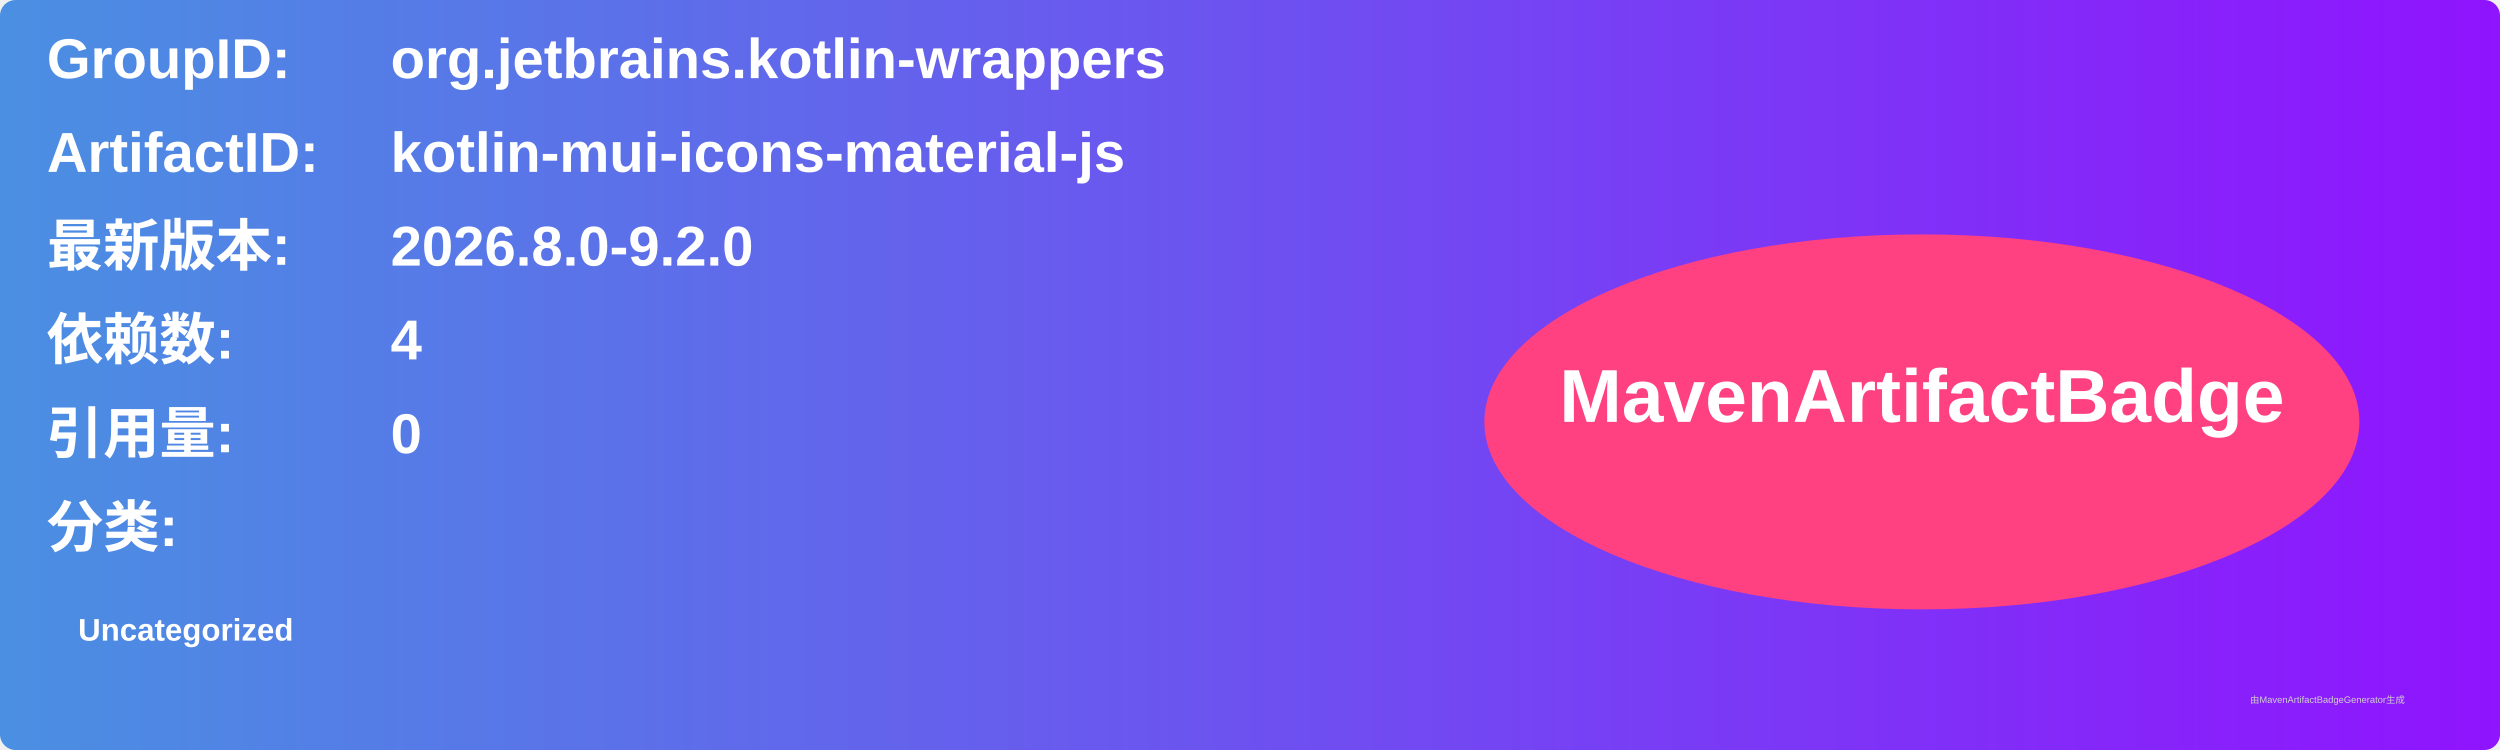
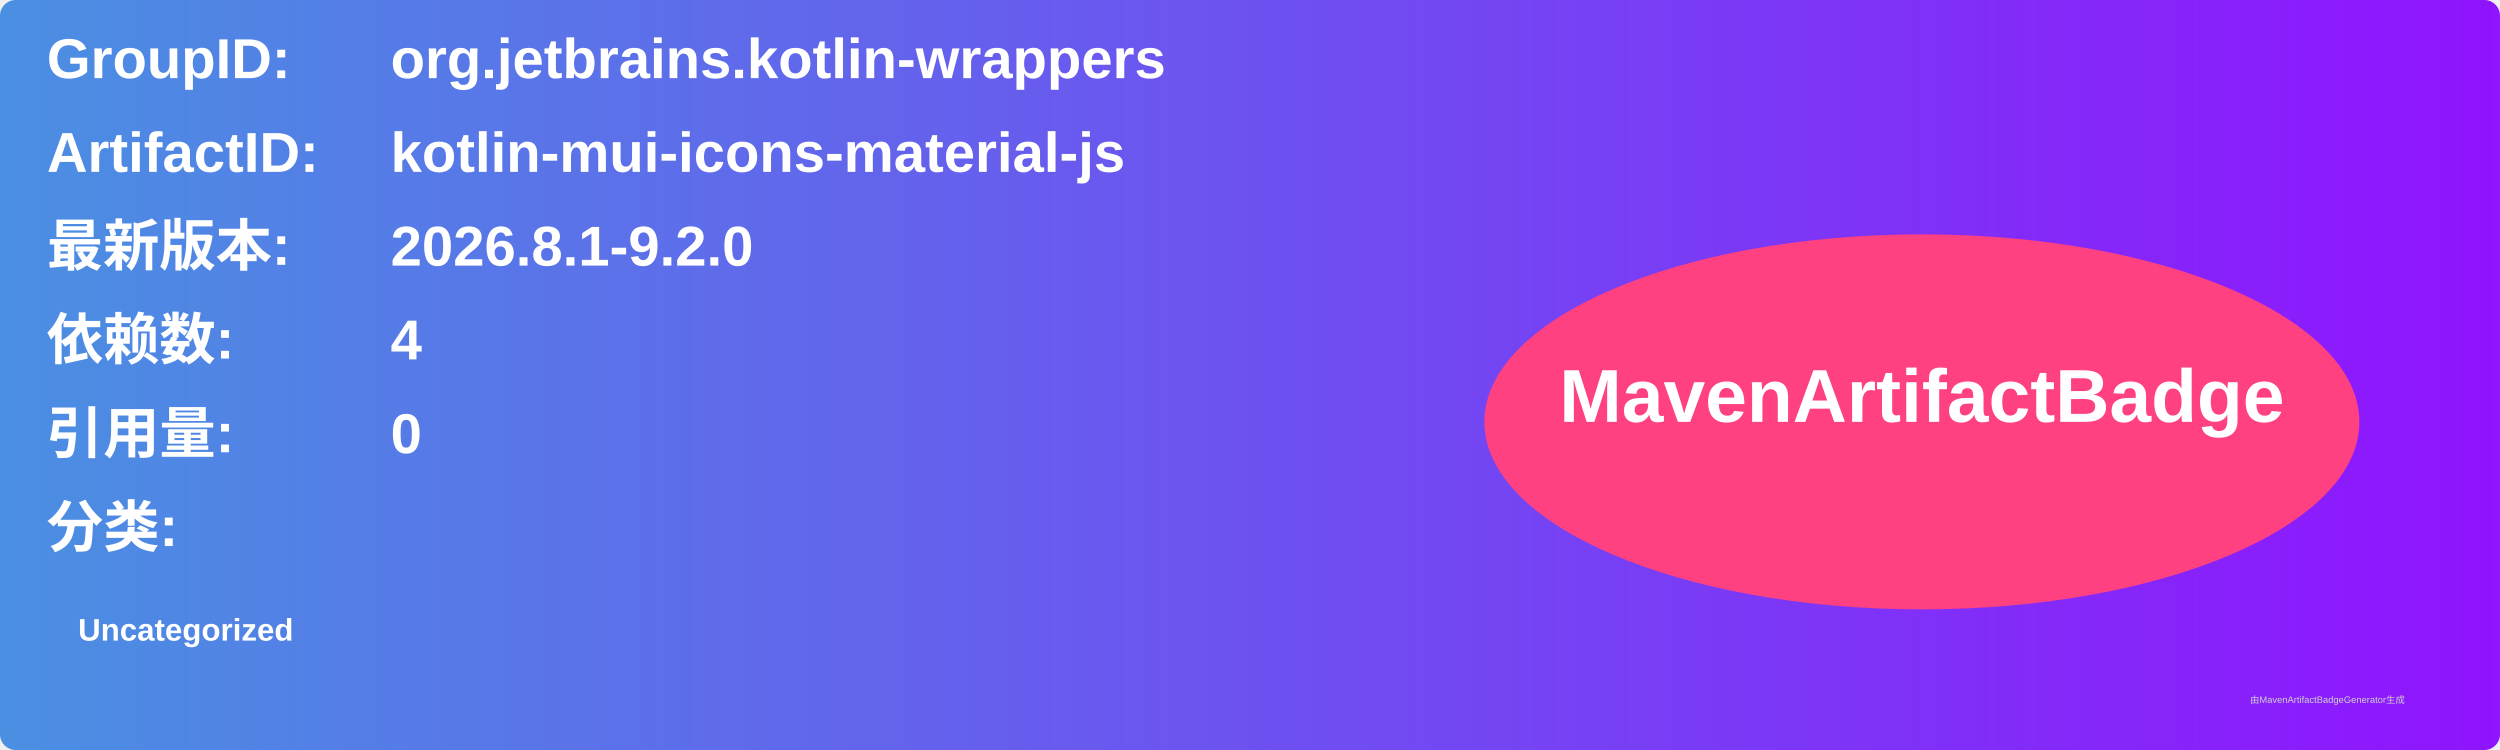
<svg xmlns="http://www.w3.org/2000/svg" width="800" height="240" viewBox="0 0 800 240">
  <linearGradient id="grad" x1="0%" y1="0%" x2="100%" y2="0%">
    <stop offset="0%" stop-color="#4a90e2" />
    <stop offset="100%" stop-color="#9013fe" />
  </linearGradient>
  <rect width="100%" height="100%" rx="5" ry="5" fill="url(#grad)" />
  <g transform="translate(15, 15)">
    <text x="0" y="10" font-family="Arial" font-size="18" fill="white" font-weight="bold" width="260">GroupID:</text>
    <text x="110" y="10" font-family="Arial" font-size="18" fill="white" font-weight="bold" width="460">org.jetbrains.kotlin-wrappers</text>
    <text x="0" y="40" font-family="Arial" font-size="18" fill="white" font-weight="bold" width="260">ArtifactID:</text>
    <text x="110" y="40" font-family="Arial" font-size="18" fill="white" font-weight="bold" width="460">kotlin-mui-icons-material-js</text>
    <text x="0" y="70" font-family="Arial" font-size="18" fill="white" font-weight="bold">最新版本:</text>
    <text x="110" y="70" font-family="Arial" font-size="18" fill="white" font-weight="bold">
-       <tspan font-weight="bold">2026.8.0-9.2.0</tspan>
+       <tspan font-weight="bold">2026.8.1-9.2.0</tspan>
    </text>
    <text x="0" y="100" font-family="Arial" font-size="18" fill="white" font-weight="bold">依赖数: </text>
    <text x="110" y="100" font-family="Arial" font-size="18" fill="white">
      <tspan font-weight="bold">4</tspan>
    </text>
    <text x="0" y="130" font-family="Arial" font-size="18" fill="white" font-weight="bold">引用量: </text>
    <text x="110" y="130" font-family="Arial" font-size="18" fill="white">
      <tspan font-weight="bold">0</tspan>
    </text>
    <text x="0" y="160" font-family="Arial" font-size="18" fill="white" font-weight="bold">分类:</text>
    <text x="10" y="190" font-family="Arial" font-size="10" fill="white">
      <tspan font-weight="bold">Uncategorized</tspan>
    </text>
    <ellipse cx="600" cy="120" rx="140" ry="60" fill="#ff4081" />
    <text x="600" y="120" text-anchor="middle" font-family="Arial" font-size="24" fill="white" font-weight="bold">MavenArtifactBadge</text>
  </g>
  <text x="720" y="225" font-family="Arial" font-size="3" fill="#d0d0d0">由MavenArtifactBadgeGenerator生成</text>
</svg>
